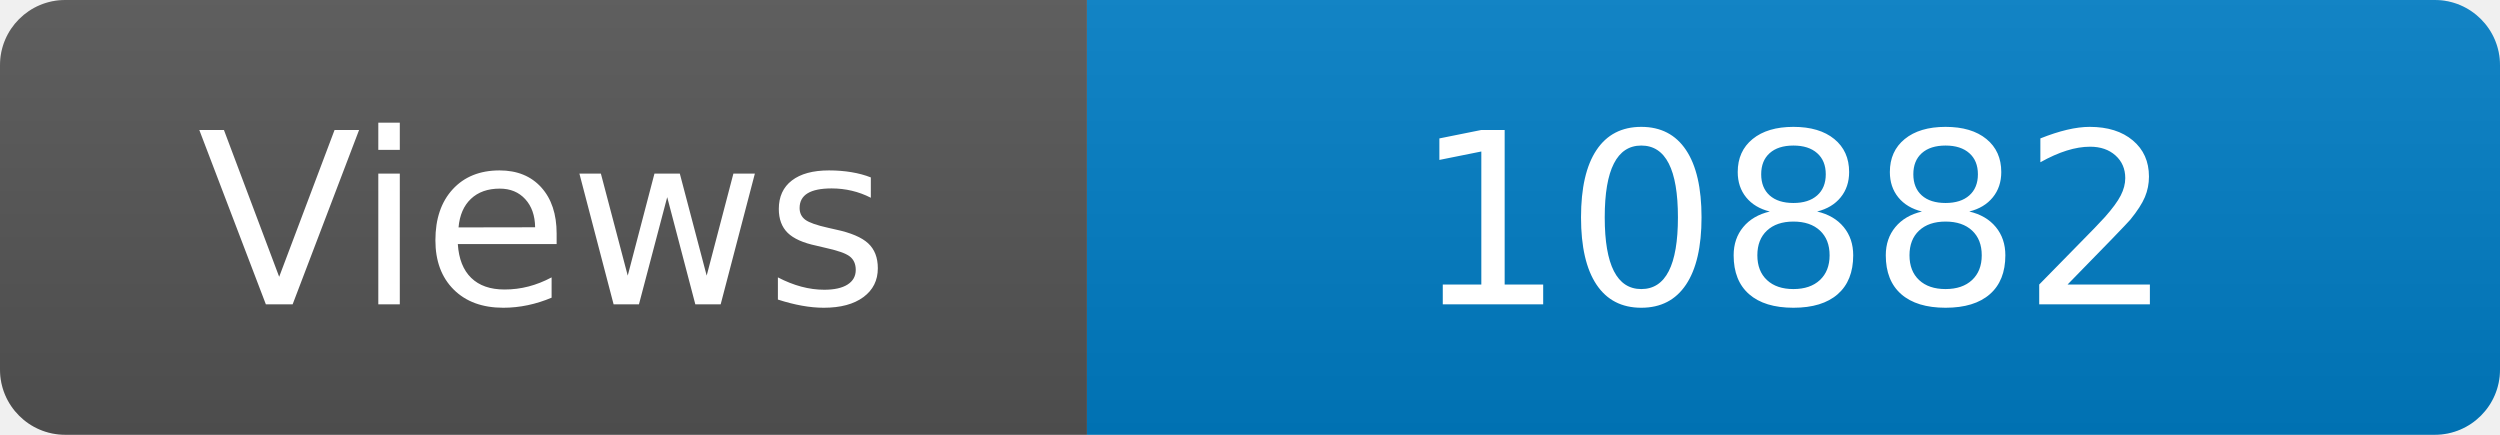
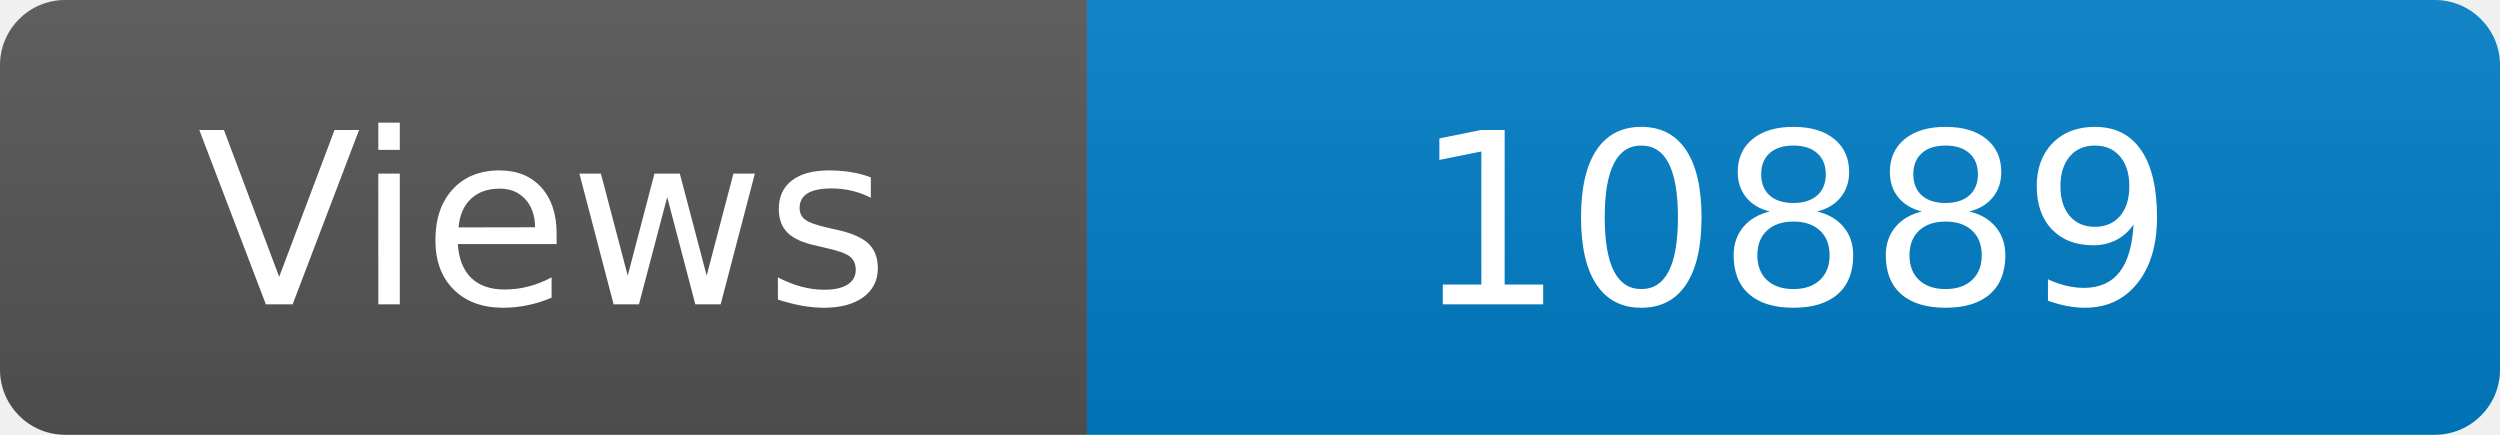
<svg xmlns="http://www.w3.org/2000/svg" width="115" height="20" role="img" aria-label="Maintained?: yes">
  <linearGradient id="s" x2="0" y2="100%">
    <stop offset="0" stop-color="#bbb" stop-opacity=".1" />
    <stop offset="1" stop-opacity=".1" />
  </linearGradient>
  <clipPath id="r">
    <rect width="115" height="20" rx="3" fill="#fff" />
  </clipPath>
  <g clip-path="url(#r)">
    <rect width="50" height="20" fill="#555" />
    <rect x="50" width="160" height="20" fill="#007ec6" />
    <rect width="115" height="20" fill="url(#s)" />
  </g>
  <g fill="#fff" text-anchor="middle" font-family="Verdana,Geneva,DejaVu Sans,sans-serif" font-size="110">
    <text x="250" y="140" transform="scale(.1)" fill="#fff">Views</text>
-     <text x="825" y="140" transform="scale(.1)" fill="#fff">10882</text>
+     <text x="825" y="140" transform="scale(.1)" fill="#fff">10889</text>
  </g>
</svg>
